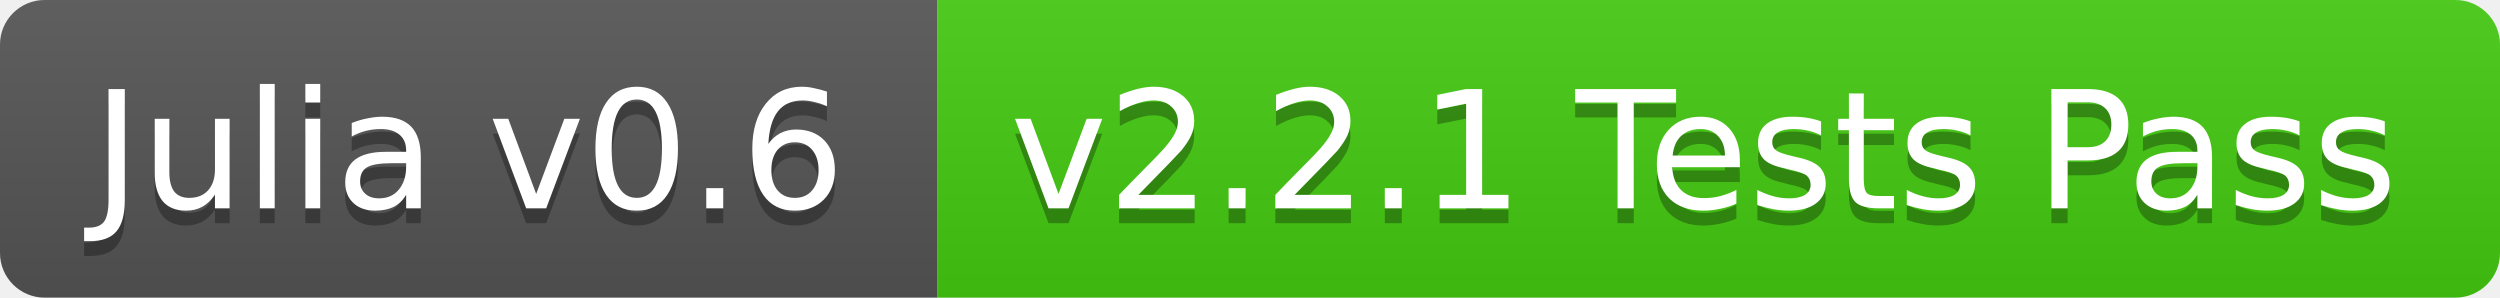
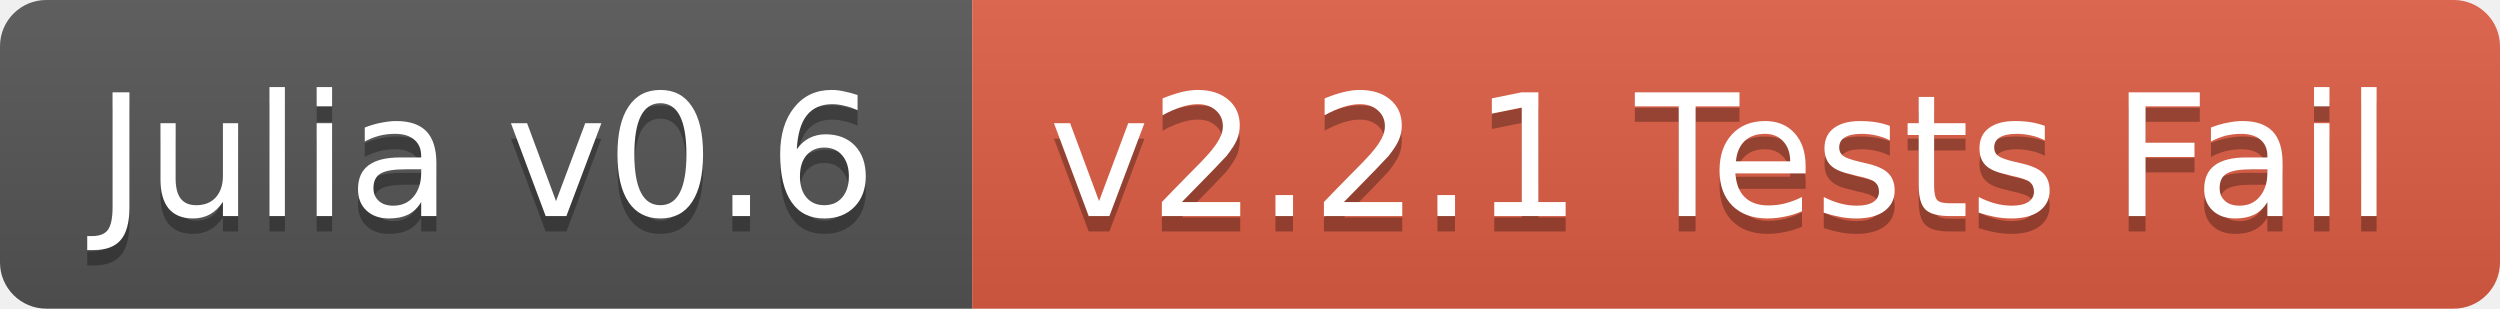
- <svg xmlns="http://www.w3.org/2000/svg" width="168" height="20">
+ <svg xmlns="http://www.w3.org/2000/svg" width="162" height="20">
  <linearGradient id="b" x2="0" y2="100%">
    <stop offset="0" stop-color="#bbb" stop-opacity=".1" />
    <stop offset="1" stop-opacity=".1" />
  </linearGradient>
  <clipPath id="a">
-     <rect width="168" height="20" rx="3" fill="#fff" />
+     <rect width="162" height="20" rx="3" fill="#fff" />
  </clipPath>
  <g clip-path="url(#a)">
    <path fill="#555" d="M0 0h63v20H0z" />
-     <path fill="#4c1" d="M63 0h105v20H63z" />
-     <path fill="url(#b)" d="M0 0h168v20H0z" />
+     <path fill="#e05d44" d="M63 0h99v20H63z" />
+     <path fill="url(#b)" d="M0 0h162v20H0z" />
  </g>
  <g fill="#fff" text-anchor="middle" font-family="DejaVu Sans,Verdana,Geneva,sans-serif" font-size="11">
    <text x="31.5" y="15" fill="#010101" fill-opacity=".3">Julia v0.6</text>
    <text x="31.5" y="14">Julia v0.6</text>
-     <text x="114.5" y="15" fill="#010101" fill-opacity=".3">v2.2.1 Tests Pass</text>
-     <text x="114.5" y="14">v2.2.1 Tests Pass</text>
+     <text x="111.5" y="15" fill="#010101" fill-opacity=".3">v2.2.1 Tests Fail</text>
+     <text x="111.5" y="14">v2.2.1 Tests Fail</text>
  </g>
</svg>
